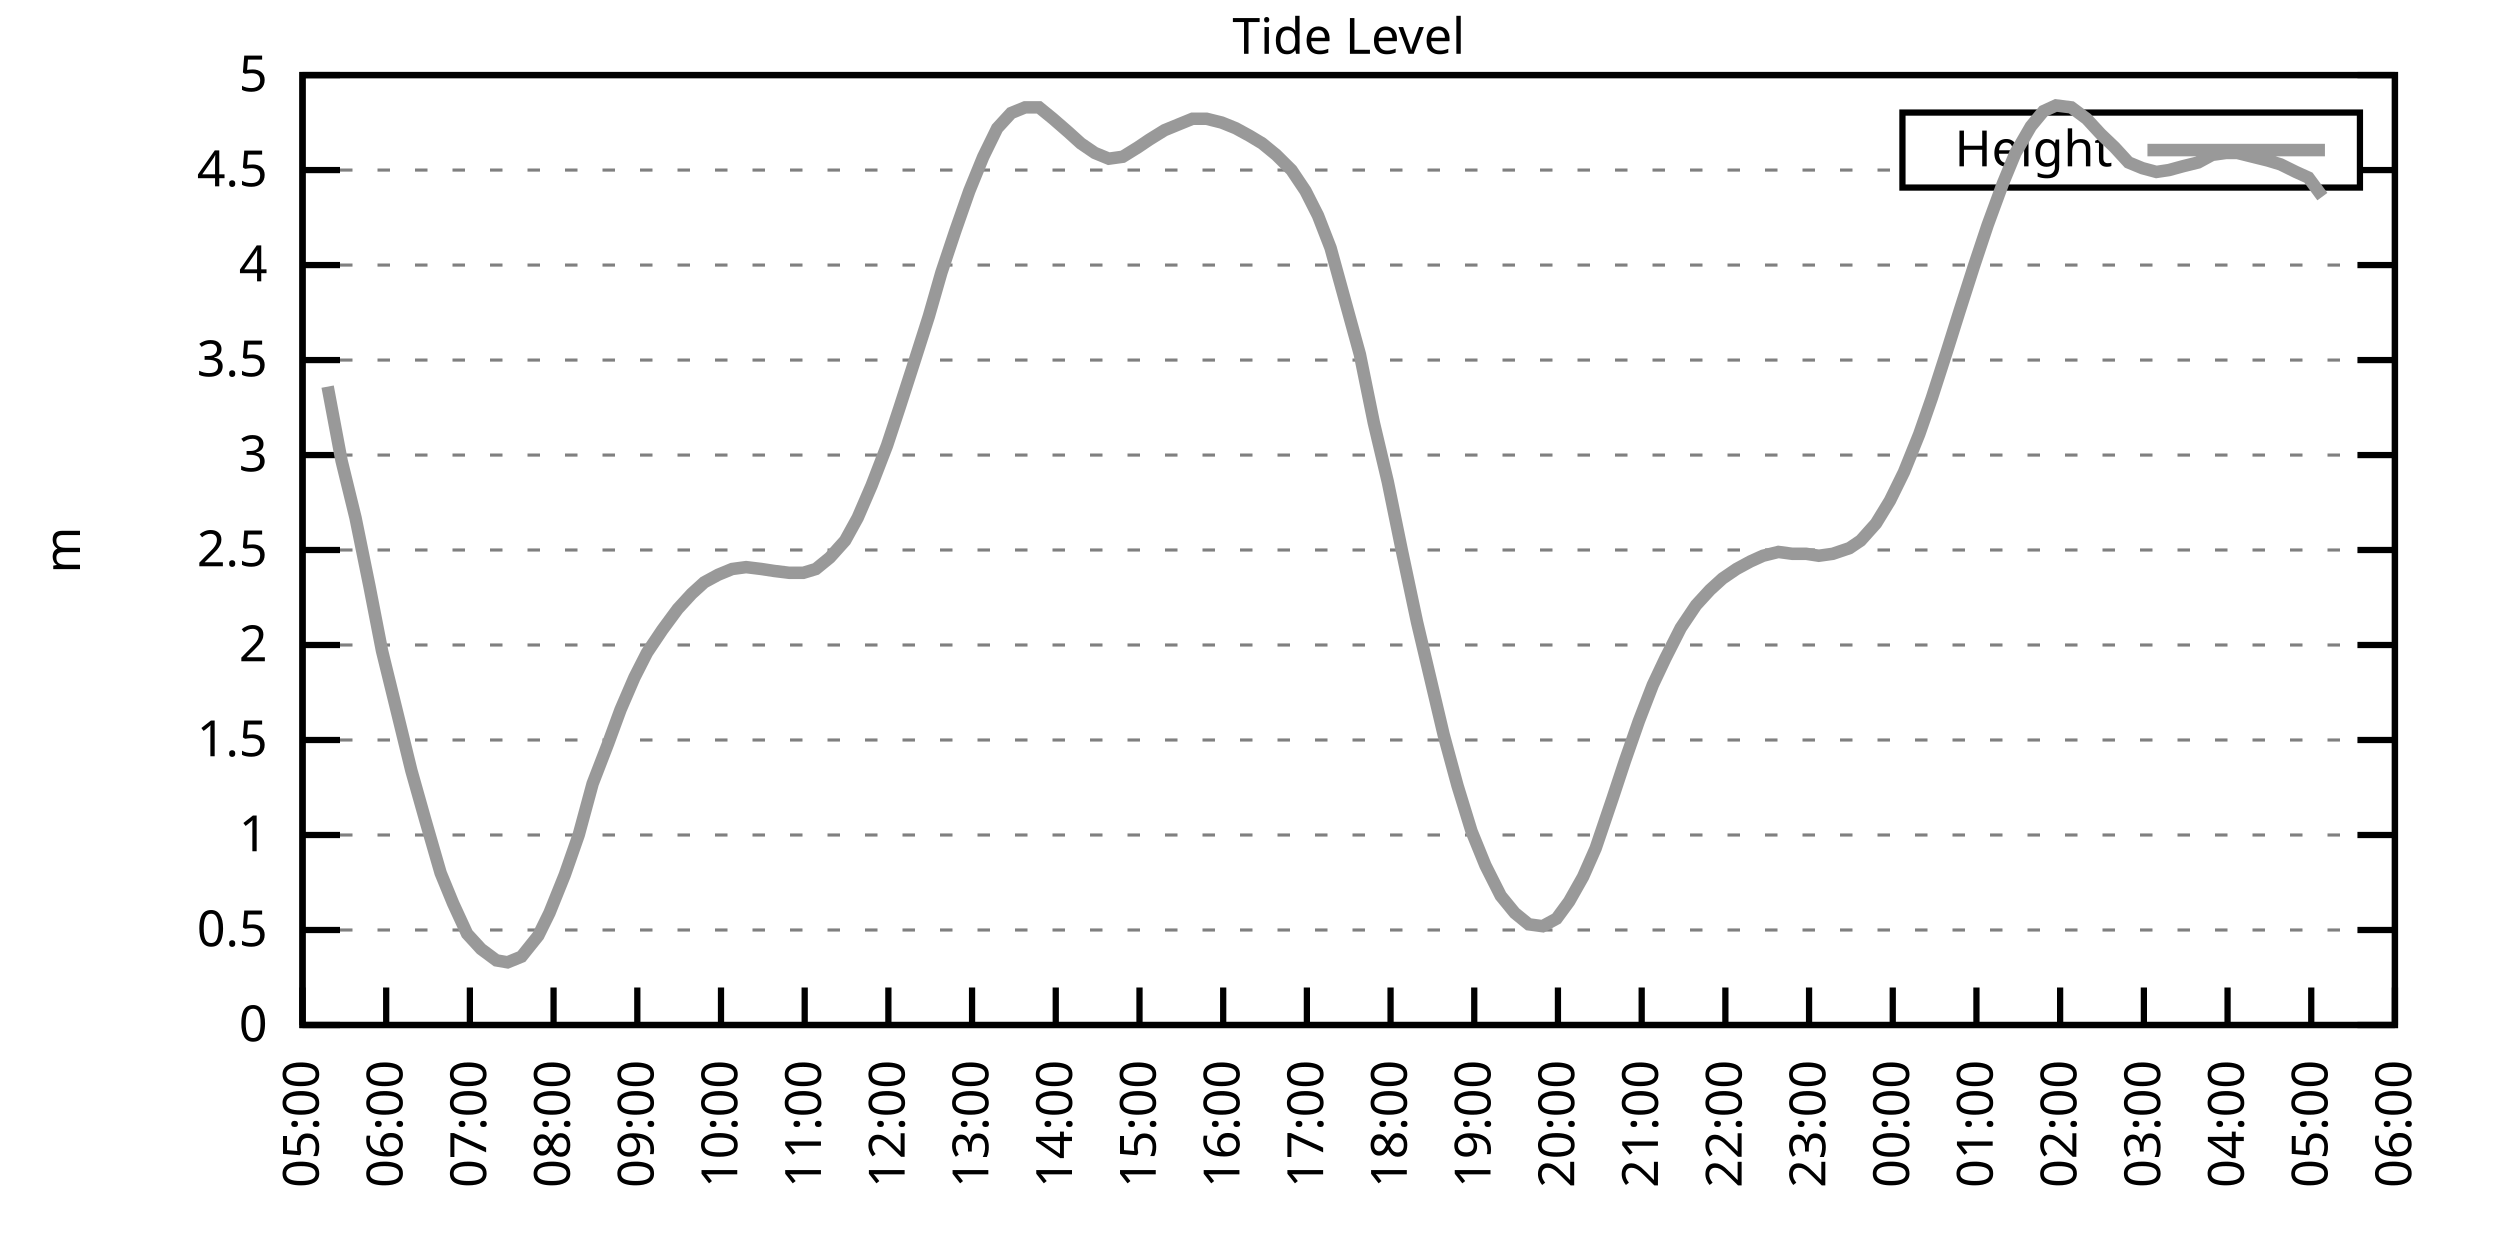
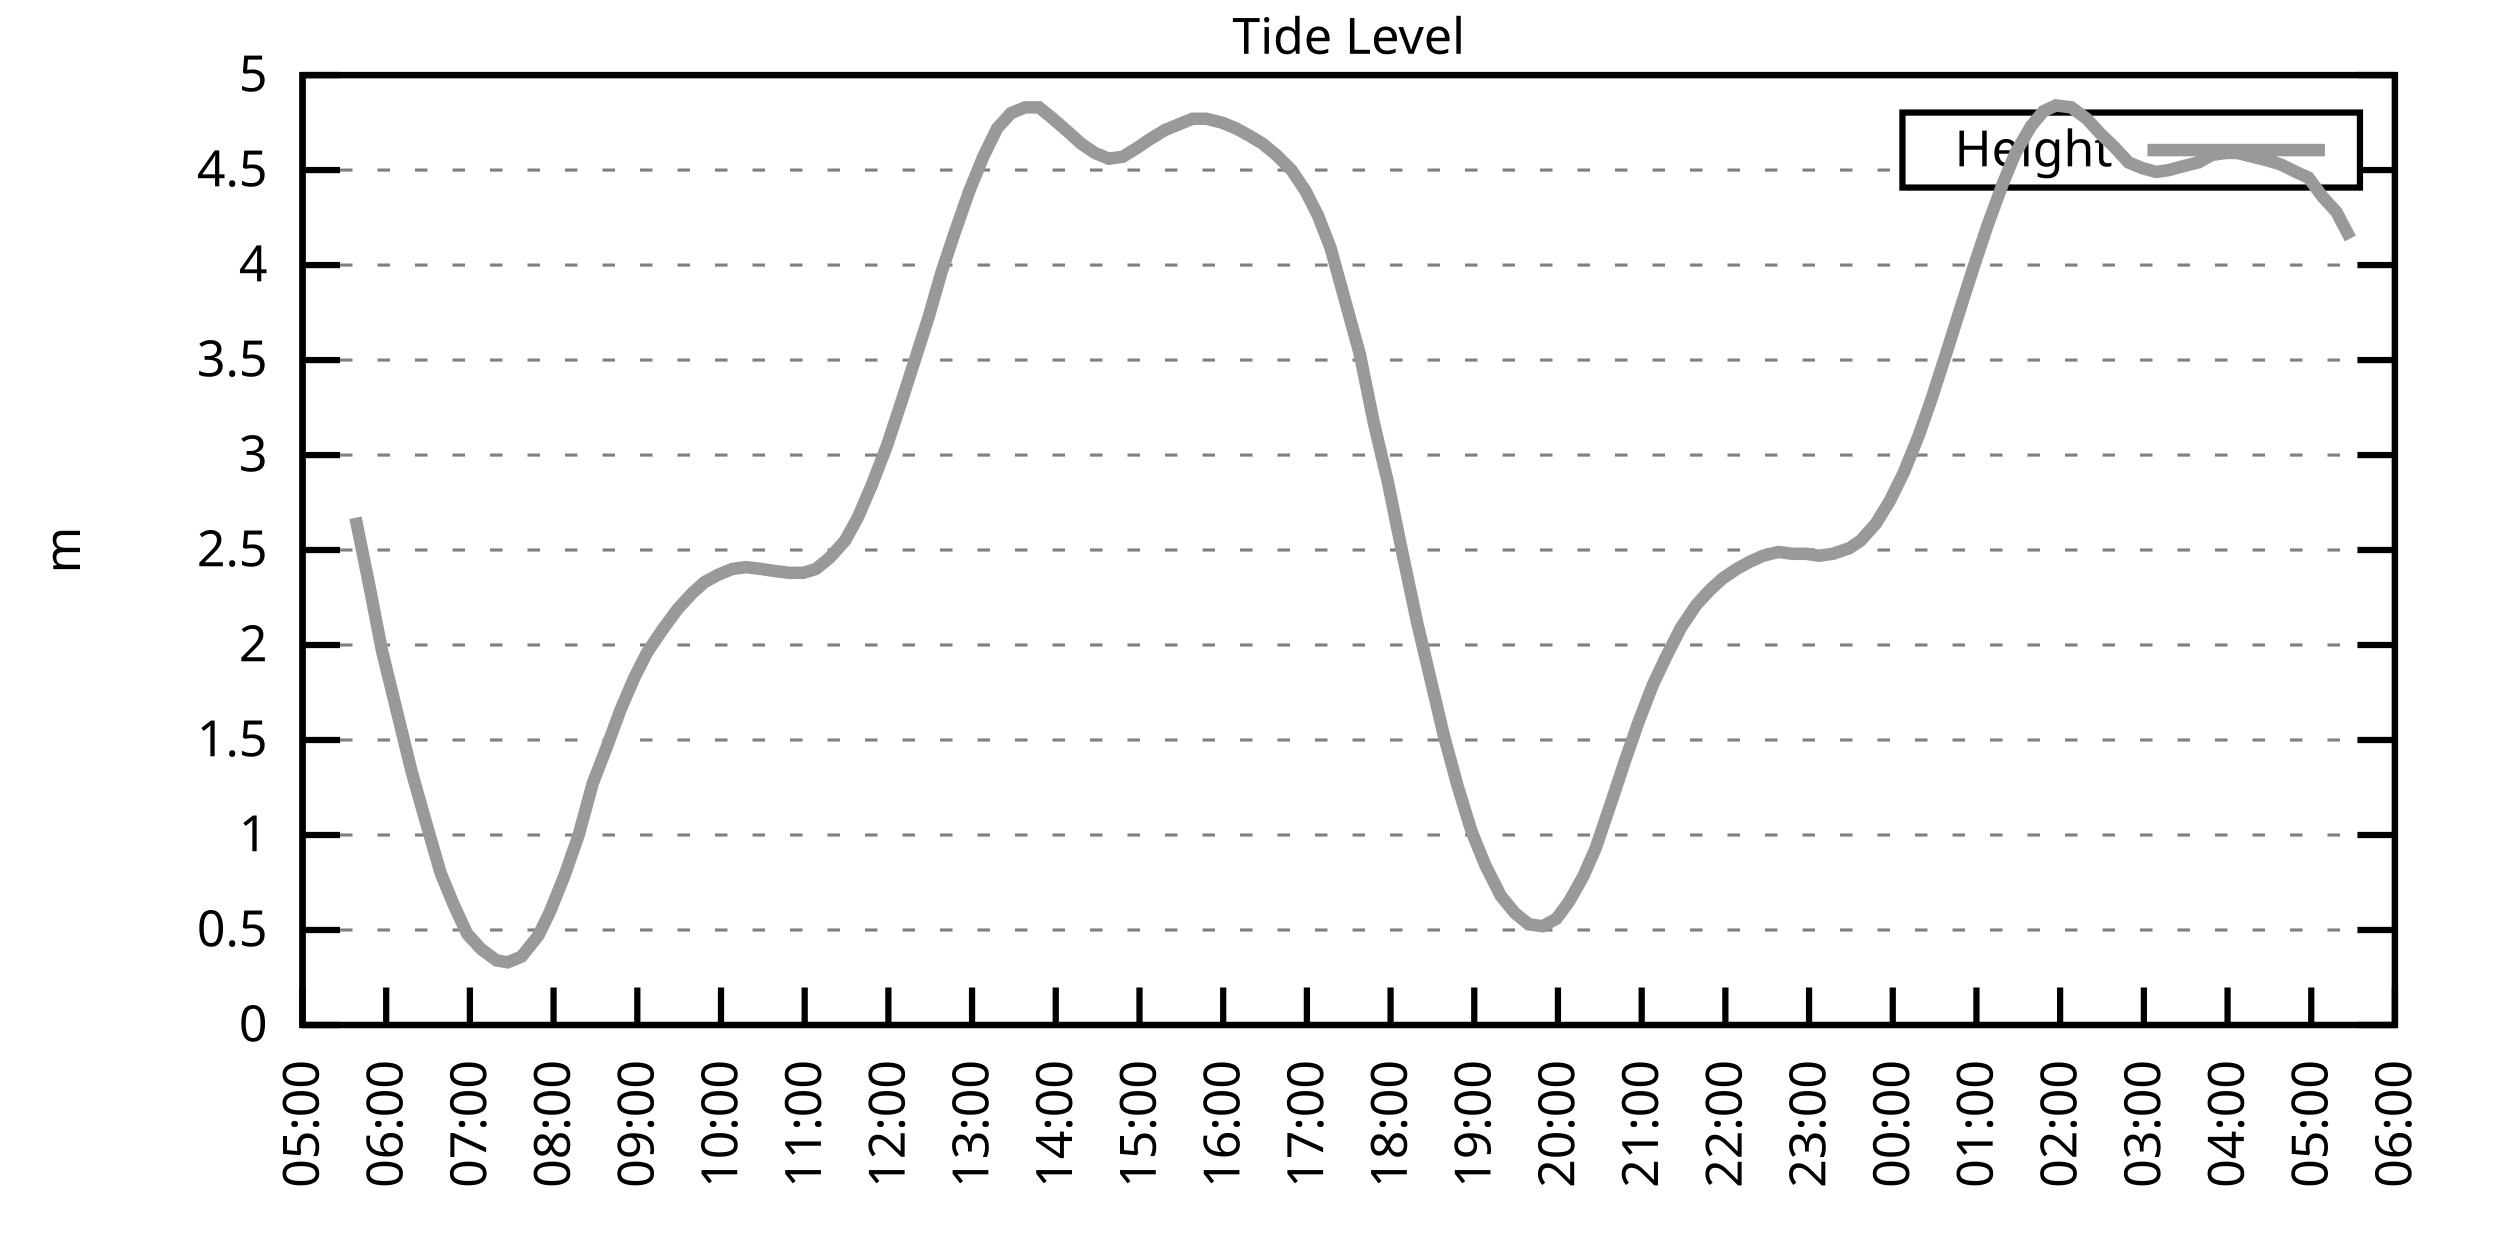
<svg xmlns="http://www.w3.org/2000/svg" xmlns:xlink="http://www.w3.org/1999/xlink" width="400" height="200" viewBox="0 0 400 200">
  <g id="gnuplot_canvas">
    <rect x="0" y="0" width="400" height="200" fill="none" />
    <defs>
      <circle id="gpDot" r="0.5" stroke-width="0.5" stroke="currentColor" />
      <path id="gpPt0" stroke-width="0.333" stroke="currentColor" d="M-1,0 h2 M0,-1 v2" />
      <path id="gpPt1" stroke-width="0.333" stroke="currentColor" d="M-1,-1 L1,1 M1,-1 L-1,1" />
      <path id="gpPt2" stroke-width="0.333" stroke="currentColor" d="M-1,0 L1,0 M0,-1 L0,1 M-1,-1 L1,1 M-1,1 L1,-1" />
      <rect id="gpPt3" stroke-width="0.333" stroke="currentColor" x="-1" y="-1" width="2" height="2" />
      <rect id="gpPt4" stroke-width="0.333" stroke="currentColor" fill="currentColor" x="-1" y="-1" width="2" height="2" />
      <circle id="gpPt5" stroke-width="0.333" stroke="currentColor" cx="0" cy="0" r="1" />
      <use xlink:href="#gpPt5" id="gpPt6" fill="currentColor" stroke="none" />
      <path id="gpPt7" stroke-width="0.333" stroke="currentColor" d="M0,-1.33 L-1.33,0.67 L1.33,0.67 z" />
      <use xlink:href="#gpPt7" id="gpPt8" fill="currentColor" stroke="none" />
      <use xlink:href="#gpPt7" id="gpPt9" stroke="currentColor" transform="rotate(180)" />
      <use xlink:href="#gpPt9" id="gpPt10" fill="currentColor" stroke="none" />
      <use xlink:href="#gpPt3" id="gpPt11" stroke="currentColor" transform="rotate(45)" />
      <use xlink:href="#gpPt11" id="gpPt12" fill="currentColor" stroke="none" />
      <path id="gpPt13" stroke-width="0.333" stroke="currentColor" d="M0,1.330 L1.265,0.411 L0.782,-1.067 L-0.782,-1.076 L-1.265,0.411 z" />
      <use xlink:href="#gpPt13" id="gpPt14" fill="currentColor" stroke="none" />
      <filter id="textbox" filterUnits="objectBoundingBox" x="0" y="0" height="1" width="1">
        <feFlood flood-color="white" flood-opacity="1" result="bgnd" />
        <feComposite in="SourceGraphic" in2="bgnd" operator="atop" />
      </filter>
      <filter id="greybox" filterUnits="objectBoundingBox" x="0" y="0" height="1" width="1">
        <feFlood flood-color="lightgrey" flood-opacity="1" result="grey" />
        <feComposite in="SourceGraphic" in2="grey" operator="atop" />
      </filter>
    </defs>
    <g fill="none" color="white" stroke="currentColor" stroke-width="1.00" stroke-linecap="butt" stroke-linejoin="miter">
</g>
    <g fill="none" color="black" stroke="currentColor" stroke-width="1.00" stroke-linecap="butt" stroke-linejoin="miter">
      <g stroke="none" shape-rendering="crispEdges">
        <polygon fill="rgb(255, 255, 255)" points="48.40,164.00 383.18,164.00 383.18,12.02 48.40,12.02 " />
      </g>
    </g>
    <g fill="none" color="black" stroke="currentColor" stroke-width="1.00" stroke-linecap="butt" stroke-linejoin="miter">
</g>
    <g fill="none" color="black" stroke="black" stroke-width="0.50" stroke-linecap="butt" stroke-linejoin="miter">
</g>
    <g fill="none" color="gray" stroke="currentColor" stroke-width="0.50" stroke-linecap="butt" stroke-linejoin="miter">
      <path stroke="gray" stroke-dasharray="2,4" class="gridline" d="M48.40,164.00 L383.19,164.00  " />
    </g>
    <g fill="none" color="gray" stroke="gray" stroke-width="1.00" stroke-linecap="butt" stroke-linejoin="miter">
</g>
    <g fill="none" color="black" stroke="currentColor" stroke-width="1.00" stroke-linecap="butt" stroke-linejoin="miter">
      <path stroke="black" d="M48.40,164.00 L54.40,164.00 M383.19,164.00 L377.19,164.00  " />
      <g transform="translate(42.80,166.60)" stroke="none" fill="black" font-family="Sans" font-size="8.00" text-anchor="end">
        <text>
          <tspan font-family="Sans"> 0</tspan>
        </text>
      </g>
    </g>
    <g fill="none" color="black" stroke="currentColor" stroke-width="1.00" stroke-linecap="butt" stroke-linejoin="miter">
</g>
    <g fill="none" color="black" stroke="black" stroke-width="0.50" stroke-linecap="butt" stroke-linejoin="miter">
</g>
    <g fill="none" color="gray" stroke="currentColor" stroke-width="0.50" stroke-linecap="butt" stroke-linejoin="miter">
      <path stroke="gray" stroke-dasharray="2,4" class="gridline" d="M48.40,148.80 L383.19,148.80  " />
    </g>
    <g fill="none" color="gray" stroke="gray" stroke-width="1.00" stroke-linecap="butt" stroke-linejoin="miter">
</g>
    <g fill="none" color="black" stroke="currentColor" stroke-width="1.00" stroke-linecap="butt" stroke-linejoin="miter">
      <path stroke="black" d="M48.40,148.80 L54.40,148.80 M383.19,148.80 L377.19,148.80  " />
      <g transform="translate(42.80,151.40)" stroke="none" fill="black" font-family="Sans" font-size="8.00" text-anchor="end">
        <text>
          <tspan font-family="Sans"> 0.5</tspan>
        </text>
      </g>
    </g>
    <g fill="none" color="black" stroke="currentColor" stroke-width="1.00" stroke-linecap="butt" stroke-linejoin="miter">
</g>
    <g fill="none" color="black" stroke="black" stroke-width="0.50" stroke-linecap="butt" stroke-linejoin="miter">
</g>
    <g fill="none" color="gray" stroke="currentColor" stroke-width="0.50" stroke-linecap="butt" stroke-linejoin="miter">
      <path stroke="gray" stroke-dasharray="2,4" class="gridline" d="M48.40,133.60 L383.19,133.60  " />
    </g>
    <g fill="none" color="gray" stroke="gray" stroke-width="1.00" stroke-linecap="butt" stroke-linejoin="miter">
</g>
    <g fill="none" color="black" stroke="currentColor" stroke-width="1.00" stroke-linecap="butt" stroke-linejoin="miter">
      <path stroke="black" d="M48.40,133.60 L54.40,133.60 M383.19,133.60 L377.19,133.60  " />
      <g transform="translate(42.80,136.20)" stroke="none" fill="black" font-family="Sans" font-size="8.00" text-anchor="end">
        <text>
          <tspan font-family="Sans"> 1</tspan>
        </text>
      </g>
    </g>
    <g fill="none" color="black" stroke="currentColor" stroke-width="1.00" stroke-linecap="butt" stroke-linejoin="miter">
</g>
    <g fill="none" color="black" stroke="black" stroke-width="0.50" stroke-linecap="butt" stroke-linejoin="miter">
</g>
    <g fill="none" color="gray" stroke="currentColor" stroke-width="0.50" stroke-linecap="butt" stroke-linejoin="miter">
      <path stroke="gray" stroke-dasharray="2,4" class="gridline" d="M48.40,118.40 L383.19,118.40  " />
    </g>
    <g fill="none" color="gray" stroke="gray" stroke-width="1.00" stroke-linecap="butt" stroke-linejoin="miter">
</g>
    <g fill="none" color="black" stroke="currentColor" stroke-width="1.00" stroke-linecap="butt" stroke-linejoin="miter">
      <path stroke="black" d="M48.40,118.40 L54.40,118.40 M383.19,118.40 L377.19,118.40  " />
      <g transform="translate(42.80,121.00)" stroke="none" fill="black" font-family="Sans" font-size="8.00" text-anchor="end">
        <text>
          <tspan font-family="Sans"> 1.5</tspan>
        </text>
      </g>
    </g>
    <g fill="none" color="black" stroke="currentColor" stroke-width="1.00" stroke-linecap="butt" stroke-linejoin="miter">
</g>
    <g fill="none" color="black" stroke="black" stroke-width="0.50" stroke-linecap="butt" stroke-linejoin="miter">
</g>
    <g fill="none" color="gray" stroke="currentColor" stroke-width="0.50" stroke-linecap="butt" stroke-linejoin="miter">
      <path stroke="gray" stroke-dasharray="2,4" class="gridline" d="M48.40,103.20 L383.19,103.20  " />
    </g>
    <g fill="none" color="gray" stroke="gray" stroke-width="1.00" stroke-linecap="butt" stroke-linejoin="miter">
</g>
    <g fill="none" color="black" stroke="currentColor" stroke-width="1.00" stroke-linecap="butt" stroke-linejoin="miter">
      <path stroke="black" d="M48.40,103.20 L54.40,103.20 M383.19,103.20 L377.19,103.20  " />
      <g transform="translate(42.80,105.80)" stroke="none" fill="black" font-family="Sans" font-size="8.00" text-anchor="end">
        <text>
          <tspan font-family="Sans"> 2</tspan>
        </text>
      </g>
    </g>
    <g fill="none" color="black" stroke="currentColor" stroke-width="1.00" stroke-linecap="butt" stroke-linejoin="miter">
</g>
    <g fill="none" color="black" stroke="black" stroke-width="0.50" stroke-linecap="butt" stroke-linejoin="miter">
</g>
    <g fill="none" color="gray" stroke="currentColor" stroke-width="0.50" stroke-linecap="butt" stroke-linejoin="miter">
      <path stroke="gray" stroke-dasharray="2,4" class="gridline" d="M48.40,88.00 L383.19,88.00  " />
    </g>
    <g fill="none" color="gray" stroke="gray" stroke-width="1.00" stroke-linecap="butt" stroke-linejoin="miter">
</g>
    <g fill="none" color="black" stroke="currentColor" stroke-width="1.00" stroke-linecap="butt" stroke-linejoin="miter">
      <path stroke="black" d="M48.40,88.00 L54.40,88.00 M383.19,88.00 L377.19,88.00  " />
      <g transform="translate(42.80,90.60)" stroke="none" fill="black" font-family="Sans" font-size="8.00" text-anchor="end">
        <text>
          <tspan font-family="Sans"> 2.5</tspan>
        </text>
      </g>
    </g>
    <g fill="none" color="black" stroke="currentColor" stroke-width="1.00" stroke-linecap="butt" stroke-linejoin="miter">
</g>
    <g fill="none" color="black" stroke="black" stroke-width="0.50" stroke-linecap="butt" stroke-linejoin="miter">
</g>
    <g fill="none" color="gray" stroke="currentColor" stroke-width="0.50" stroke-linecap="butt" stroke-linejoin="miter">
      <path stroke="gray" stroke-dasharray="2,4" class="gridline" d="M48.40,72.81 L383.19,72.81  " />
    </g>
    <g fill="none" color="gray" stroke="gray" stroke-width="1.00" stroke-linecap="butt" stroke-linejoin="miter">
</g>
    <g fill="none" color="black" stroke="currentColor" stroke-width="1.00" stroke-linecap="butt" stroke-linejoin="miter">
      <path stroke="black" d="M48.40,72.81 L54.40,72.81 M383.19,72.81 L377.19,72.81  " />
      <g transform="translate(42.80,75.41)" stroke="none" fill="black" font-family="Sans" font-size="8.00" text-anchor="end">
        <text>
          <tspan font-family="Sans"> 3</tspan>
        </text>
      </g>
    </g>
    <g fill="none" color="black" stroke="currentColor" stroke-width="1.00" stroke-linecap="butt" stroke-linejoin="miter">
</g>
    <g fill="none" color="black" stroke="black" stroke-width="0.50" stroke-linecap="butt" stroke-linejoin="miter">
</g>
    <g fill="none" color="gray" stroke="currentColor" stroke-width="0.50" stroke-linecap="butt" stroke-linejoin="miter">
      <path stroke="gray" stroke-dasharray="2,4" class="gridline" d="M48.40,57.61 L383.19,57.61  " />
    </g>
    <g fill="none" color="gray" stroke="gray" stroke-width="1.00" stroke-linecap="butt" stroke-linejoin="miter">
</g>
    <g fill="none" color="black" stroke="currentColor" stroke-width="1.00" stroke-linecap="butt" stroke-linejoin="miter">
      <path stroke="black" d="M48.40,57.61 L54.40,57.61 M383.19,57.61 L377.19,57.61  " />
      <g transform="translate(42.80,60.21)" stroke="none" fill="black" font-family="Sans" font-size="8.00" text-anchor="end">
        <text>
          <tspan font-family="Sans"> 3.5</tspan>
        </text>
      </g>
    </g>
    <g fill="none" color="black" stroke="currentColor" stroke-width="1.00" stroke-linecap="butt" stroke-linejoin="miter">
</g>
    <g fill="none" color="black" stroke="black" stroke-width="0.50" stroke-linecap="butt" stroke-linejoin="miter">
</g>
    <g fill="none" color="gray" stroke="currentColor" stroke-width="0.50" stroke-linecap="butt" stroke-linejoin="miter">
      <path stroke="gray" stroke-dasharray="2,4" class="gridline" d="M48.40,42.41 L383.19,42.41  " />
    </g>
    <g fill="none" color="gray" stroke="gray" stroke-width="1.00" stroke-linecap="butt" stroke-linejoin="miter">
</g>
    <g fill="none" color="black" stroke="currentColor" stroke-width="1.00" stroke-linecap="butt" stroke-linejoin="miter">
      <path stroke="black" d="M48.40,42.41 L54.40,42.41 M383.19,42.41 L377.19,42.41  " />
      <g transform="translate(42.80,45.01)" stroke="none" fill="black" font-family="Sans" font-size="8.00" text-anchor="end">
        <text>
          <tspan font-family="Sans"> 4</tspan>
        </text>
      </g>
    </g>
    <g fill="none" color="black" stroke="currentColor" stroke-width="1.00" stroke-linecap="butt" stroke-linejoin="miter">
</g>
    <g fill="none" color="black" stroke="black" stroke-width="0.50" stroke-linecap="butt" stroke-linejoin="miter">
</g>
    <g fill="none" color="gray" stroke="currentColor" stroke-width="0.50" stroke-linecap="butt" stroke-linejoin="miter">
      <path stroke="gray" stroke-dasharray="2,4" class="gridline" d="M48.40,27.21 L304.39,27.21 M377.59,27.21 L383.19,27.21  " />
    </g>
    <g fill="none" color="gray" stroke="gray" stroke-width="1.00" stroke-linecap="butt" stroke-linejoin="miter">
</g>
    <g fill="none" color="black" stroke="currentColor" stroke-width="1.00" stroke-linecap="butt" stroke-linejoin="miter">
      <path stroke="black" d="M48.40,27.21 L54.40,27.21 M383.19,27.21 L377.19,27.21  " />
      <g transform="translate(42.80,29.81)" stroke="none" fill="black" font-family="Sans" font-size="8.00" text-anchor="end">
        <text>
          <tspan font-family="Sans"> 4.5</tspan>
        </text>
      </g>
    </g>
    <g fill="none" color="black" stroke="currentColor" stroke-width="1.00" stroke-linecap="butt" stroke-linejoin="miter">
</g>
    <g fill="none" color="black" stroke="black" stroke-width="0.50" stroke-linecap="butt" stroke-linejoin="miter">
</g>
    <g fill="none" color="gray" stroke="currentColor" stroke-width="0.50" stroke-linecap="butt" stroke-linejoin="miter">
      <path stroke="gray" stroke-dasharray="2,4" class="gridline" d="M48.40,12.01 L383.19,12.01  " />
    </g>
    <g fill="none" color="gray" stroke="gray" stroke-width="1.00" stroke-linecap="butt" stroke-linejoin="miter">
</g>
    <g fill="none" color="black" stroke="currentColor" stroke-width="1.00" stroke-linecap="butt" stroke-linejoin="miter">
      <path stroke="black" d="M48.40,12.01 L54.40,12.01 M383.19,12.01 L377.19,12.01  " />
      <g transform="translate(42.80,14.61)" stroke="none" fill="black" font-family="Sans" font-size="8.00" text-anchor="end">
        <text>
          <tspan font-family="Sans"> 5</tspan>
        </text>
      </g>
    </g>
    <g fill="none" color="black" stroke="currentColor" stroke-width="1.00" stroke-linecap="butt" stroke-linejoin="miter">
      <path stroke="black" d="M48.40,164.00 L48.40,158.00  " />
      <g transform="translate(51.00,169.60) rotate(270.00)" stroke="none" fill="black" font-family="Sans" font-size="8.00" text-anchor="end">
        <text>
          <tspan font-family="Sans">05:00</tspan>
        </text>
      </g>
    </g>
    <g fill="none" color="black" stroke="currentColor" stroke-width="1.00" stroke-linecap="butt" stroke-linejoin="miter">
      <path stroke="black" d="M61.79,164.00 L61.79,158.00  " />
      <g transform="translate(64.39,169.60) rotate(270.00)" stroke="none" fill="black" font-family="Sans" font-size="8.00" text-anchor="end">
        <text>
          <tspan font-family="Sans">06:00</tspan>
        </text>
      </g>
    </g>
    <g fill="none" color="black" stroke="currentColor" stroke-width="1.00" stroke-linecap="butt" stroke-linejoin="miter">
      <path stroke="black" d="M75.18,164.00 L75.18,158.00  " />
      <g transform="translate(77.78,169.60) rotate(270.00)" stroke="none" fill="black" font-family="Sans" font-size="8.00" text-anchor="end">
        <text>
          <tspan font-family="Sans">07:00</tspan>
        </text>
      </g>
    </g>
    <g fill="none" color="black" stroke="currentColor" stroke-width="1.00" stroke-linecap="butt" stroke-linejoin="miter">
      <path stroke="black" d="M88.57,164.00 L88.57,158.00  " />
      <g transform="translate(91.17,169.60) rotate(270.00)" stroke="none" fill="black" font-family="Sans" font-size="8.00" text-anchor="end">
        <text>
          <tspan font-family="Sans">08:00</tspan>
        </text>
      </g>
    </g>
    <g fill="none" color="black" stroke="currentColor" stroke-width="1.00" stroke-linecap="butt" stroke-linejoin="miter">
      <path stroke="black" d="M101.97,164.00 L101.97,158.00  " />
      <g transform="translate(104.57,169.60) rotate(270.00)" stroke="none" fill="black" font-family="Sans" font-size="8.00" text-anchor="end">
        <text>
          <tspan font-family="Sans">09:00</tspan>
        </text>
      </g>
    </g>
    <g fill="none" color="black" stroke="currentColor" stroke-width="1.00" stroke-linecap="butt" stroke-linejoin="miter">
      <path stroke="black" d="M115.36,164.00 L115.36,158.00  " />
      <g transform="translate(117.96,169.60) rotate(270.00)" stroke="none" fill="black" font-family="Sans" font-size="8.00" text-anchor="end">
        <text>
          <tspan font-family="Sans">10:00</tspan>
        </text>
      </g>
    </g>
    <g fill="none" color="black" stroke="currentColor" stroke-width="1.00" stroke-linecap="butt" stroke-linejoin="miter">
      <path stroke="black" d="M128.75,164.00 L128.75,158.00  " />
      <g transform="translate(131.35,169.60) rotate(270.00)" stroke="none" fill="black" font-family="Sans" font-size="8.00" text-anchor="end">
        <text>
          <tspan font-family="Sans">11:00</tspan>
        </text>
      </g>
    </g>
    <g fill="none" color="black" stroke="currentColor" stroke-width="1.00" stroke-linecap="butt" stroke-linejoin="miter">
      <path stroke="black" d="M142.14,164.00 L142.14,158.00  " />
      <g transform="translate(144.74,169.60) rotate(270.00)" stroke="none" fill="black" font-family="Sans" font-size="8.00" text-anchor="end">
        <text>
          <tspan font-family="Sans">12:00</tspan>
        </text>
      </g>
    </g>
    <g fill="none" color="black" stroke="currentColor" stroke-width="1.00" stroke-linecap="butt" stroke-linejoin="miter">
      <path stroke="black" d="M155.53,164.00 L155.53,158.00  " />
      <g transform="translate(158.13,169.60) rotate(270.00)" stroke="none" fill="black" font-family="Sans" font-size="8.00" text-anchor="end">
        <text>
          <tspan font-family="Sans">13:00</tspan>
        </text>
      </g>
    </g>
    <g fill="none" color="black" stroke="currentColor" stroke-width="1.00" stroke-linecap="butt" stroke-linejoin="miter">
      <path stroke="black" d="M168.92,164.00 L168.92,158.00  " />
      <g transform="translate(171.52,169.60) rotate(270.00)" stroke="none" fill="black" font-family="Sans" font-size="8.00" text-anchor="end">
        <text>
          <tspan font-family="Sans">14:00</tspan>
        </text>
      </g>
    </g>
    <g fill="none" color="black" stroke="currentColor" stroke-width="1.00" stroke-linecap="butt" stroke-linejoin="miter">
      <path stroke="black" d="M182.32,164.00 L182.32,158.00  " />
      <g transform="translate(184.92,169.60) rotate(270.00)" stroke="none" fill="black" font-family="Sans" font-size="8.00" text-anchor="end">
        <text>
          <tspan font-family="Sans">15:00</tspan>
        </text>
      </g>
    </g>
    <g fill="none" color="black" stroke="currentColor" stroke-width="1.00" stroke-linecap="butt" stroke-linejoin="miter">
      <path stroke="black" d="M195.71,164.00 L195.71,158.00  " />
      <g transform="translate(198.31,169.60) rotate(270.00)" stroke="none" fill="black" font-family="Sans" font-size="8.00" text-anchor="end">
        <text>
          <tspan font-family="Sans">16:00</tspan>
        </text>
      </g>
    </g>
    <g fill="none" color="black" stroke="currentColor" stroke-width="1.00" stroke-linecap="butt" stroke-linejoin="miter">
      <path stroke="black" d="M209.10,164.00 L209.10,158.00  " />
      <g transform="translate(211.70,169.60) rotate(270.00)" stroke="none" fill="black" font-family="Sans" font-size="8.00" text-anchor="end">
        <text>
          <tspan font-family="Sans">17:00</tspan>
        </text>
      </g>
    </g>
    <g fill="none" color="black" stroke="currentColor" stroke-width="1.00" stroke-linecap="butt" stroke-linejoin="miter">
      <path stroke="black" d="M222.49,164.00 L222.49,158.00  " />
      <g transform="translate(225.09,169.60) rotate(270.00)" stroke="none" fill="black" font-family="Sans" font-size="8.00" text-anchor="end">
        <text>
          <tspan font-family="Sans">18:00</tspan>
        </text>
      </g>
    </g>
    <g fill="none" color="black" stroke="currentColor" stroke-width="1.00" stroke-linecap="butt" stroke-linejoin="miter">
      <path stroke="black" d="M235.88,164.00 L235.88,158.00  " />
      <g transform="translate(238.48,169.60) rotate(270.00)" stroke="none" fill="black" font-family="Sans" font-size="8.00" text-anchor="end">
        <text>
          <tspan font-family="Sans">19:00</tspan>
        </text>
      </g>
    </g>
    <g fill="none" color="black" stroke="currentColor" stroke-width="1.00" stroke-linecap="butt" stroke-linejoin="miter">
      <path stroke="black" d="M249.27,164.00 L249.27,158.00  " />
      <g transform="translate(251.87,169.60) rotate(270.00)" stroke="none" fill="black" font-family="Sans" font-size="8.00" text-anchor="end">
        <text>
          <tspan font-family="Sans">20:00</tspan>
        </text>
      </g>
    </g>
    <g fill="none" color="black" stroke="currentColor" stroke-width="1.00" stroke-linecap="butt" stroke-linejoin="miter">
      <path stroke="black" d="M262.67,164.00 L262.67,158.00  " />
      <g transform="translate(265.27,169.60) rotate(270.00)" stroke="none" fill="black" font-family="Sans" font-size="8.00" text-anchor="end">
        <text>
          <tspan font-family="Sans">21:00</tspan>
        </text>
      </g>
    </g>
    <g fill="none" color="black" stroke="currentColor" stroke-width="1.00" stroke-linecap="butt" stroke-linejoin="miter">
      <path stroke="black" d="M276.06,164.00 L276.06,158.00  " />
      <g transform="translate(278.66,169.60) rotate(270.00)" stroke="none" fill="black" font-family="Sans" font-size="8.00" text-anchor="end">
        <text>
          <tspan font-family="Sans">22:00</tspan>
        </text>
      </g>
    </g>
    <g fill="none" color="black" stroke="currentColor" stroke-width="1.00" stroke-linecap="butt" stroke-linejoin="miter">
      <path stroke="black" d="M289.45,164.00 L289.45,158.00  " />
      <g transform="translate(292.05,169.60) rotate(270.00)" stroke="none" fill="black" font-family="Sans" font-size="8.00" text-anchor="end">
        <text>
          <tspan font-family="Sans">23:00</tspan>
        </text>
      </g>
    </g>
    <g fill="none" color="black" stroke="currentColor" stroke-width="1.00" stroke-linecap="butt" stroke-linejoin="miter">
      <path stroke="black" d="M302.84,164.00 L302.84,158.00  " />
      <g transform="translate(305.44,169.60) rotate(270.00)" stroke="none" fill="black" font-family="Sans" font-size="8.00" text-anchor="end">
        <text>
          <tspan font-family="Sans">00:00</tspan>
        </text>
      </g>
    </g>
    <g fill="none" color="black" stroke="currentColor" stroke-width="1.00" stroke-linecap="butt" stroke-linejoin="miter">
      <path stroke="black" d="M316.23,164.00 L316.23,158.00  " />
      <g transform="translate(318.83,169.60) rotate(270.00)" stroke="none" fill="black" font-family="Sans" font-size="8.00" text-anchor="end">
        <text>
          <tspan font-family="Sans">01:00</tspan>
        </text>
      </g>
    </g>
    <g fill="none" color="black" stroke="currentColor" stroke-width="1.00" stroke-linecap="butt" stroke-linejoin="miter">
      <path stroke="black" d="M329.62,164.00 L329.62,158.00  " />
      <g transform="translate(332.22,169.60) rotate(270.00)" stroke="none" fill="black" font-family="Sans" font-size="8.00" text-anchor="end">
        <text>
          <tspan font-family="Sans">02:00</tspan>
        </text>
      </g>
    </g>
    <g fill="none" color="black" stroke="currentColor" stroke-width="1.00" stroke-linecap="butt" stroke-linejoin="miter">
      <path stroke="black" d="M343.02,164.00 L343.02,158.00  " />
      <g transform="translate(345.62,169.60) rotate(270.00)" stroke="none" fill="black" font-family="Sans" font-size="8.00" text-anchor="end">
        <text>
          <tspan font-family="Sans">03:00</tspan>
        </text>
      </g>
    </g>
    <g fill="none" color="black" stroke="currentColor" stroke-width="1.00" stroke-linecap="butt" stroke-linejoin="miter">
      <path stroke="black" d="M356.41,164.00 L356.41,158.00  " />
      <g transform="translate(359.01,169.60) rotate(270.00)" stroke="none" fill="black" font-family="Sans" font-size="8.00" text-anchor="end">
        <text>
          <tspan font-family="Sans">04:00</tspan>
        </text>
      </g>
    </g>
    <g fill="none" color="black" stroke="currentColor" stroke-width="1.00" stroke-linecap="butt" stroke-linejoin="miter">
      <path stroke="black" d="M369.80,164.00 L369.80,158.00  " />
      <g transform="translate(372.40,169.60) rotate(270.00)" stroke="none" fill="black" font-family="Sans" font-size="8.00" text-anchor="end">
        <text>
          <tspan font-family="Sans">05:00</tspan>
        </text>
      </g>
    </g>
    <g fill="none" color="black" stroke="currentColor" stroke-width="1.00" stroke-linecap="butt" stroke-linejoin="miter">
      <path stroke="black" d="M383.19,164.00 L383.19,158.00  " />
      <g transform="translate(385.79,169.60) rotate(270.00)" stroke="none" fill="black" font-family="Sans" font-size="8.00" text-anchor="end">
        <text>
          <tspan font-family="Sans">06:00</tspan>
        </text>
      </g>
    </g>
    <g fill="none" color="black" stroke="currentColor" stroke-width="1.00" stroke-linecap="butt" stroke-linejoin="miter">
</g>
    <g fill="none" color="black" stroke="currentColor" stroke-width="1.00" stroke-linecap="butt" stroke-linejoin="miter">
      <path stroke="black" d="M48.40,12.01 L48.40,164.00 L383.19,164.00 L383.19,12.01 L48.40,12.01 Z  " />
    </g>
    <g fill="none" color="black" stroke="currentColor" stroke-width="1.00" stroke-linecap="butt" stroke-linejoin="miter">
</g>
    <g fill="none" color="black" stroke="currentColor" stroke-width="1.00" stroke-linecap="butt" stroke-linejoin="miter">
      <path stroke="black" d="M304.39,30.01 L304.39,18.01 L377.59,18.01 L377.59,30.01 L304.39,30.01 Z  " />
    </g>
    <g id="Tide_level_plot_1">
      <g fill="none" color="white" stroke="black" stroke-width="2.00" stroke-linecap="butt" stroke-linejoin="miter">
</g>
      <g fill="none" color="black" stroke="currentColor" stroke-width="2.00" stroke-linecap="butt" stroke-linejoin="miter">
        <g transform="translate(337.99,26.61)" stroke="none" fill="black" font-family="Sans" font-size="8.00" text-anchor="end">
          <text>
            <tspan font-family="Sans">Height</tspan>
          </text>
        </g>
      </g>
      <g fill="none" color="black" stroke="currentColor" stroke-width="2.00" stroke-linecap="butt" stroke-linejoin="miter">
-         <path stroke="rgb(153, 153, 153)" d="M343.59,24.01 L371.99,24.01 M52.42,61.86 L54.65,73.72 L56.88,82.84 L59.11,93.78 L61.12,104.12 L63.58,114.15   L65.81,123.27 L68.04,131.17 L70.50,139.68 L72.50,144.55 L74.74,149.41 L76.97,151.84 L79.42,153.66 L81.21,153.97   L83.44,153.06 L86.12,149.71 L87.91,146.07 L90.36,139.99 L92.59,133.60 L94.82,125.39 L97.28,119.01 L99.29,113.54   L101.52,108.37 L103.53,104.42 L105.98,100.77 L108.44,97.43 L110.67,95.00 L112.68,93.17 L114.91,91.96 L117.14,91.04   L119.38,90.74 L121.83,91.04 L123.84,91.35 L126.29,91.65 L128.53,91.65 L130.54,91.04 L132.77,89.22 L135.22,86.49   L137.23,82.84 L139.46,77.67 L141.92,71.29 L143.93,65.21 L146.38,57.61 L148.61,50.62 L150.62,43.62 L152.85,36.94   L155.09,30.55 L157.32,25.08 L159.55,20.52 L161.78,18.09 L164.01,17.18 L166.25,17.18 L168.48,19.00 L170.93,21.13   L172.94,22.95 L175.17,24.47 L177.41,25.39 L179.64,25.08 L182.09,23.56 L183.88,22.35 L186.33,20.83 L188.57,19.91   L190.80,19.00 L193.03,19.00 L195.48,19.61 L197.72,20.52 L199.95,21.74 L201.96,22.95 L204.19,24.78 L206.64,27.21   L208.88,30.55 L210.88,34.50 L212.89,39.67 L217.58,56.70 L219.81,67.64 L222.04,77.06 L224.28,88.00 L226.73,99.56   L228.96,108.98 L230.97,117.49 L233.20,125.70 L235.44,132.99 L237.67,138.47 L240.12,143.33 L242.36,146.07 L244.59,147.89   L246.82,148.19 L249.05,146.98 L251.06,144.24 L253.29,140.29 L255.30,135.73 L257.98,127.83 L259.99,121.75 L262.22,115.36   L264.45,109.59 L266.46,105.33 L268.92,100.47 L271.37,96.82 L273.60,94.39 L275.61,92.56 L277.84,91.04 L280.07,89.83   L282.08,88.92 L284.54,88.31 L286.77,88.61 L289.00,88.61 L291.01,88.92 L293.24,88.61 L295.92,87.70 L297.71,86.49   L300.16,83.75 L302.39,80.10 L304.63,75.54 L307.08,69.46 L309.09,63.69 L311.54,56.09 L313.55,49.70 L315.79,42.71   L318.02,36.02 L320.47,29.34 L322.48,24.47 L324.94,20.22 L326.95,17.79 L328.95,16.87 L331.41,17.18 L333.86,19.00   L336.10,21.43 L338.33,23.56 L340.56,25.99 L342.79,26.91 L345.02,27.51 L347.03,27.21 L349.26,26.60 L351.72,25.99   L353.95,24.78 L356.18,24.47 L357.97,24.47 L360.42,25.08 L362.88,25.69 L364.89,26.30 L367.34,27.51 L369.35,28.42   L371.58,31.46  " />
+         <path stroke="rgb(153, 153, 153)" d="M343.59,24.01 L371.99,24.01 M56.88,82.84 L59.11,93.78 L61.12,104.12 L63.58,114.15 L65.81,123.27 L68.04,131.17   L70.50,139.68 L72.50,144.55 L74.74,149.41 L76.97,151.84 L79.42,153.66 L81.21,153.97 L83.44,153.06 L86.12,149.71   L87.91,146.07 L90.36,139.99 L92.59,133.60 L94.82,125.39 L97.28,119.01 L99.29,113.54 L101.52,108.37 L103.53,104.42   L105.98,100.77 L108.44,97.43 L110.67,95.00 L112.68,93.17 L114.91,91.96 L117.14,91.04 L119.38,90.74 L121.83,91.04   L123.84,91.35 L126.29,91.65 L128.53,91.65 L130.54,91.04 L132.77,89.22 L135.22,86.49 L137.23,82.84 L139.46,77.67   L141.92,71.29 L143.93,65.21 L146.38,57.61 L148.61,50.62 L150.62,43.62 L152.85,36.94 L155.09,30.55 L157.32,25.08   L159.55,20.52 L161.78,18.09 L164.01,17.18 L166.25,17.18 L168.48,19.00 L170.93,21.13 L172.94,22.95 L175.17,24.47   L177.41,25.39 L179.64,25.08 L182.09,23.56 L183.88,22.35 L186.33,20.83 L188.57,19.91 L190.80,19.00 L193.03,19.00   L195.48,19.61 L197.72,20.52 L199.95,21.74 L201.96,22.95 L204.19,24.78 L206.64,27.21 L208.88,30.55 L210.88,34.50   L212.89,39.67 L217.58,56.70 L219.81,67.64 L222.04,77.06 L224.28,88.00 L226.73,99.56 L228.96,108.98 L230.97,117.49   L233.20,125.70 L235.44,132.99 L237.67,138.47 L240.12,143.33 L242.36,146.07 L244.59,147.89 L246.82,148.19 L249.05,146.98   L251.06,144.24 L253.29,140.29 L255.30,135.73 L257.98,127.83 L259.99,121.75 L262.22,115.36 L264.45,109.59 L266.46,105.33   L268.92,100.47 L271.37,96.82 L273.60,94.39 L275.61,92.56 L277.84,91.04 L280.07,89.83 L282.08,88.92 L284.54,88.31   L286.77,88.61 L289.00,88.61 L291.01,88.92 L293.24,88.61 L295.92,87.70 L297.71,86.49 L300.16,83.75 L302.39,80.10   L304.63,75.54 L307.08,69.46 L309.09,63.69 L311.54,56.09 L313.55,49.70 L315.79,42.71 L318.02,36.02 L320.47,29.34   L322.48,24.47 L324.94,20.22 L326.95,17.79 L328.95,16.87 L331.41,17.18 L333.86,19.00 L336.10,21.43 L338.33,23.56   L340.56,25.99 L342.79,26.91 L345.02,27.51 L347.03,27.21 L349.26,26.60 L351.72,25.99 L353.95,24.78 L356.18,24.47   L357.97,24.47 L360.42,25.08 L362.88,25.69 L364.89,26.30 L367.34,27.51 L369.35,28.42 L371.58,31.46 L373.82,33.90   L376.05,38.15  " />
      </g>
    </g>
    <g fill="none" color="black" stroke="currentColor" stroke-width="2.00" stroke-linecap="butt" stroke-linejoin="miter">
</g>
    <g fill="none" color="black" stroke="black" stroke-width="1.00" stroke-linecap="butt" stroke-linejoin="miter">
</g>
    <g fill="none" color="black" stroke="currentColor" stroke-width="1.00" stroke-linecap="butt" stroke-linejoin="miter">
      <path stroke="black" d="M48.40,12.01 L48.40,164.00 L383.19,164.00 L383.19,12.01 L48.40,12.01 Z  " />
      <g transform="translate(12.80,88.01) rotate(270.00)" stroke="none" fill="black" font-family="Sans" font-size="8.00" text-anchor="middle">
        <text>
          <tspan font-family="Sans">m</tspan>
        </text>
      </g>
    </g>
    <g fill="none" color="black" stroke="currentColor" stroke-width="1.00" stroke-linecap="butt" stroke-linejoin="miter">
</g>
    <g fill="none" color="black" stroke="currentColor" stroke-width="1.00" stroke-linecap="butt" stroke-linejoin="miter">
      <g transform="translate(215.79,8.61)" stroke="none" fill="black" font-family="Sans" font-size="8.00" text-anchor="middle">
        <text>
          <tspan font-family="Sans">Tide Level</tspan>
        </text>
      </g>
    </g>
    <g fill="none" color="black" stroke="currentColor" stroke-width="1.00" stroke-linecap="butt" stroke-linejoin="miter">
</g>
  </g>
</svg>
